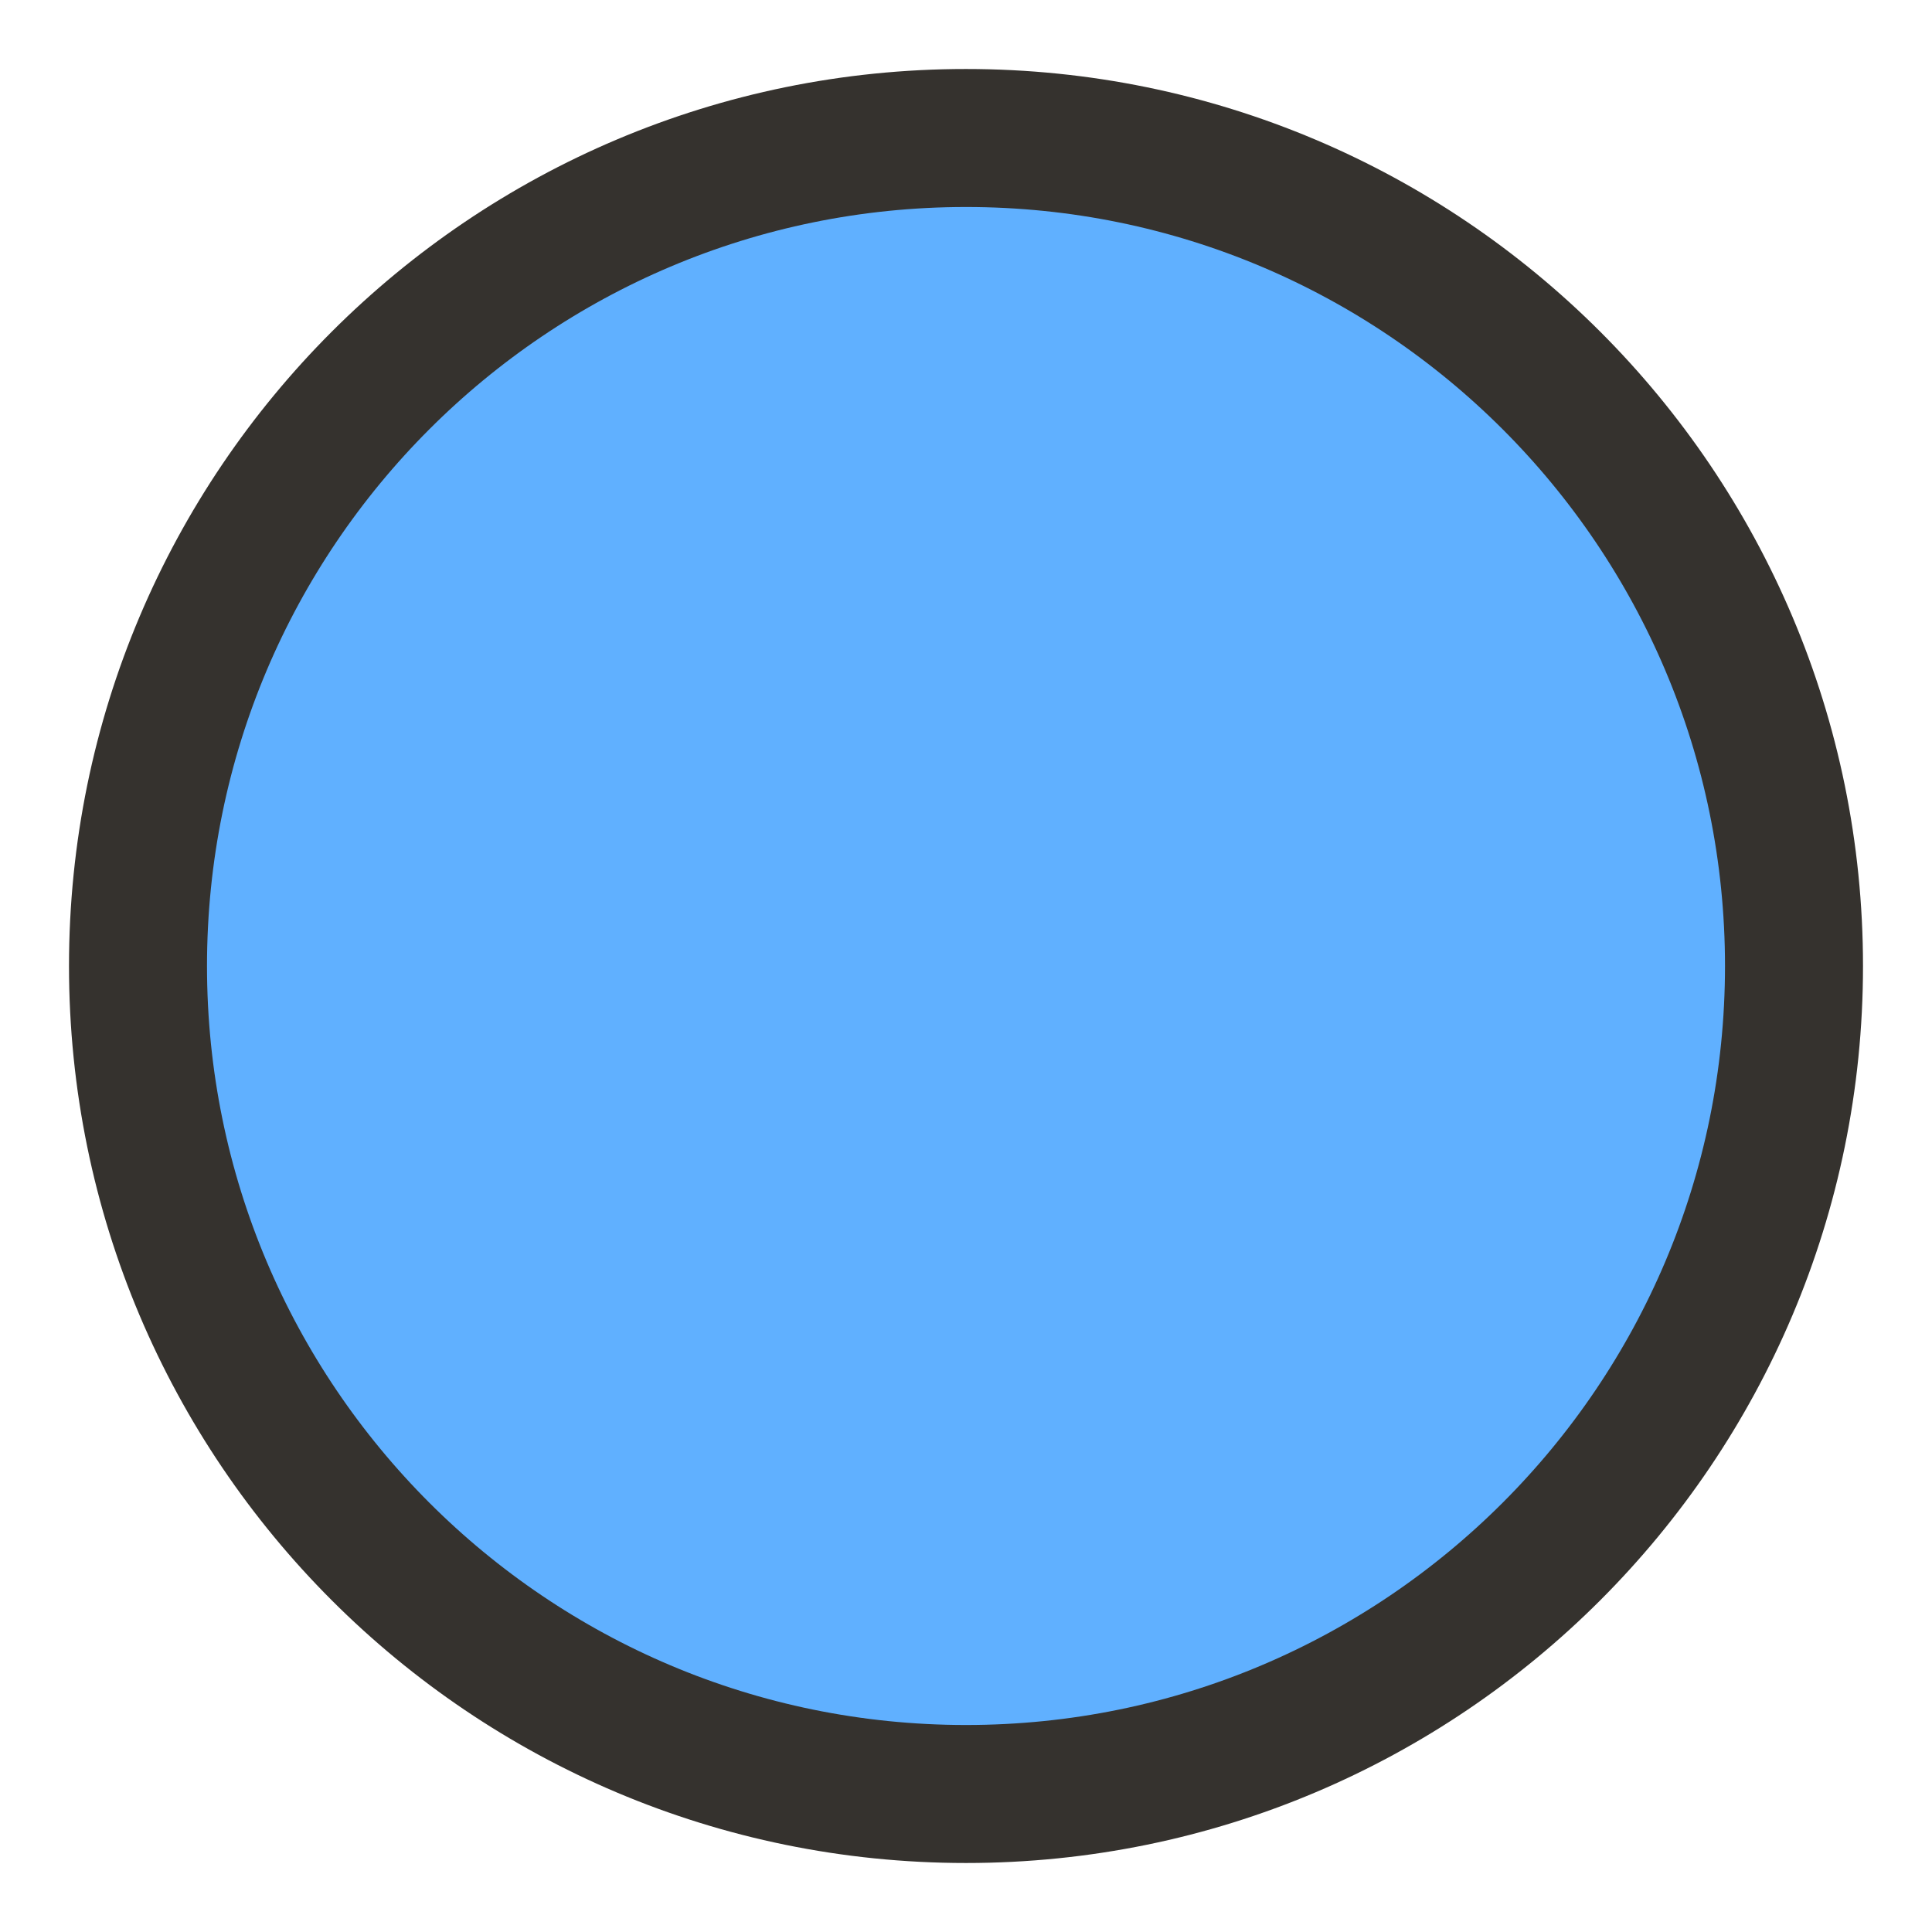
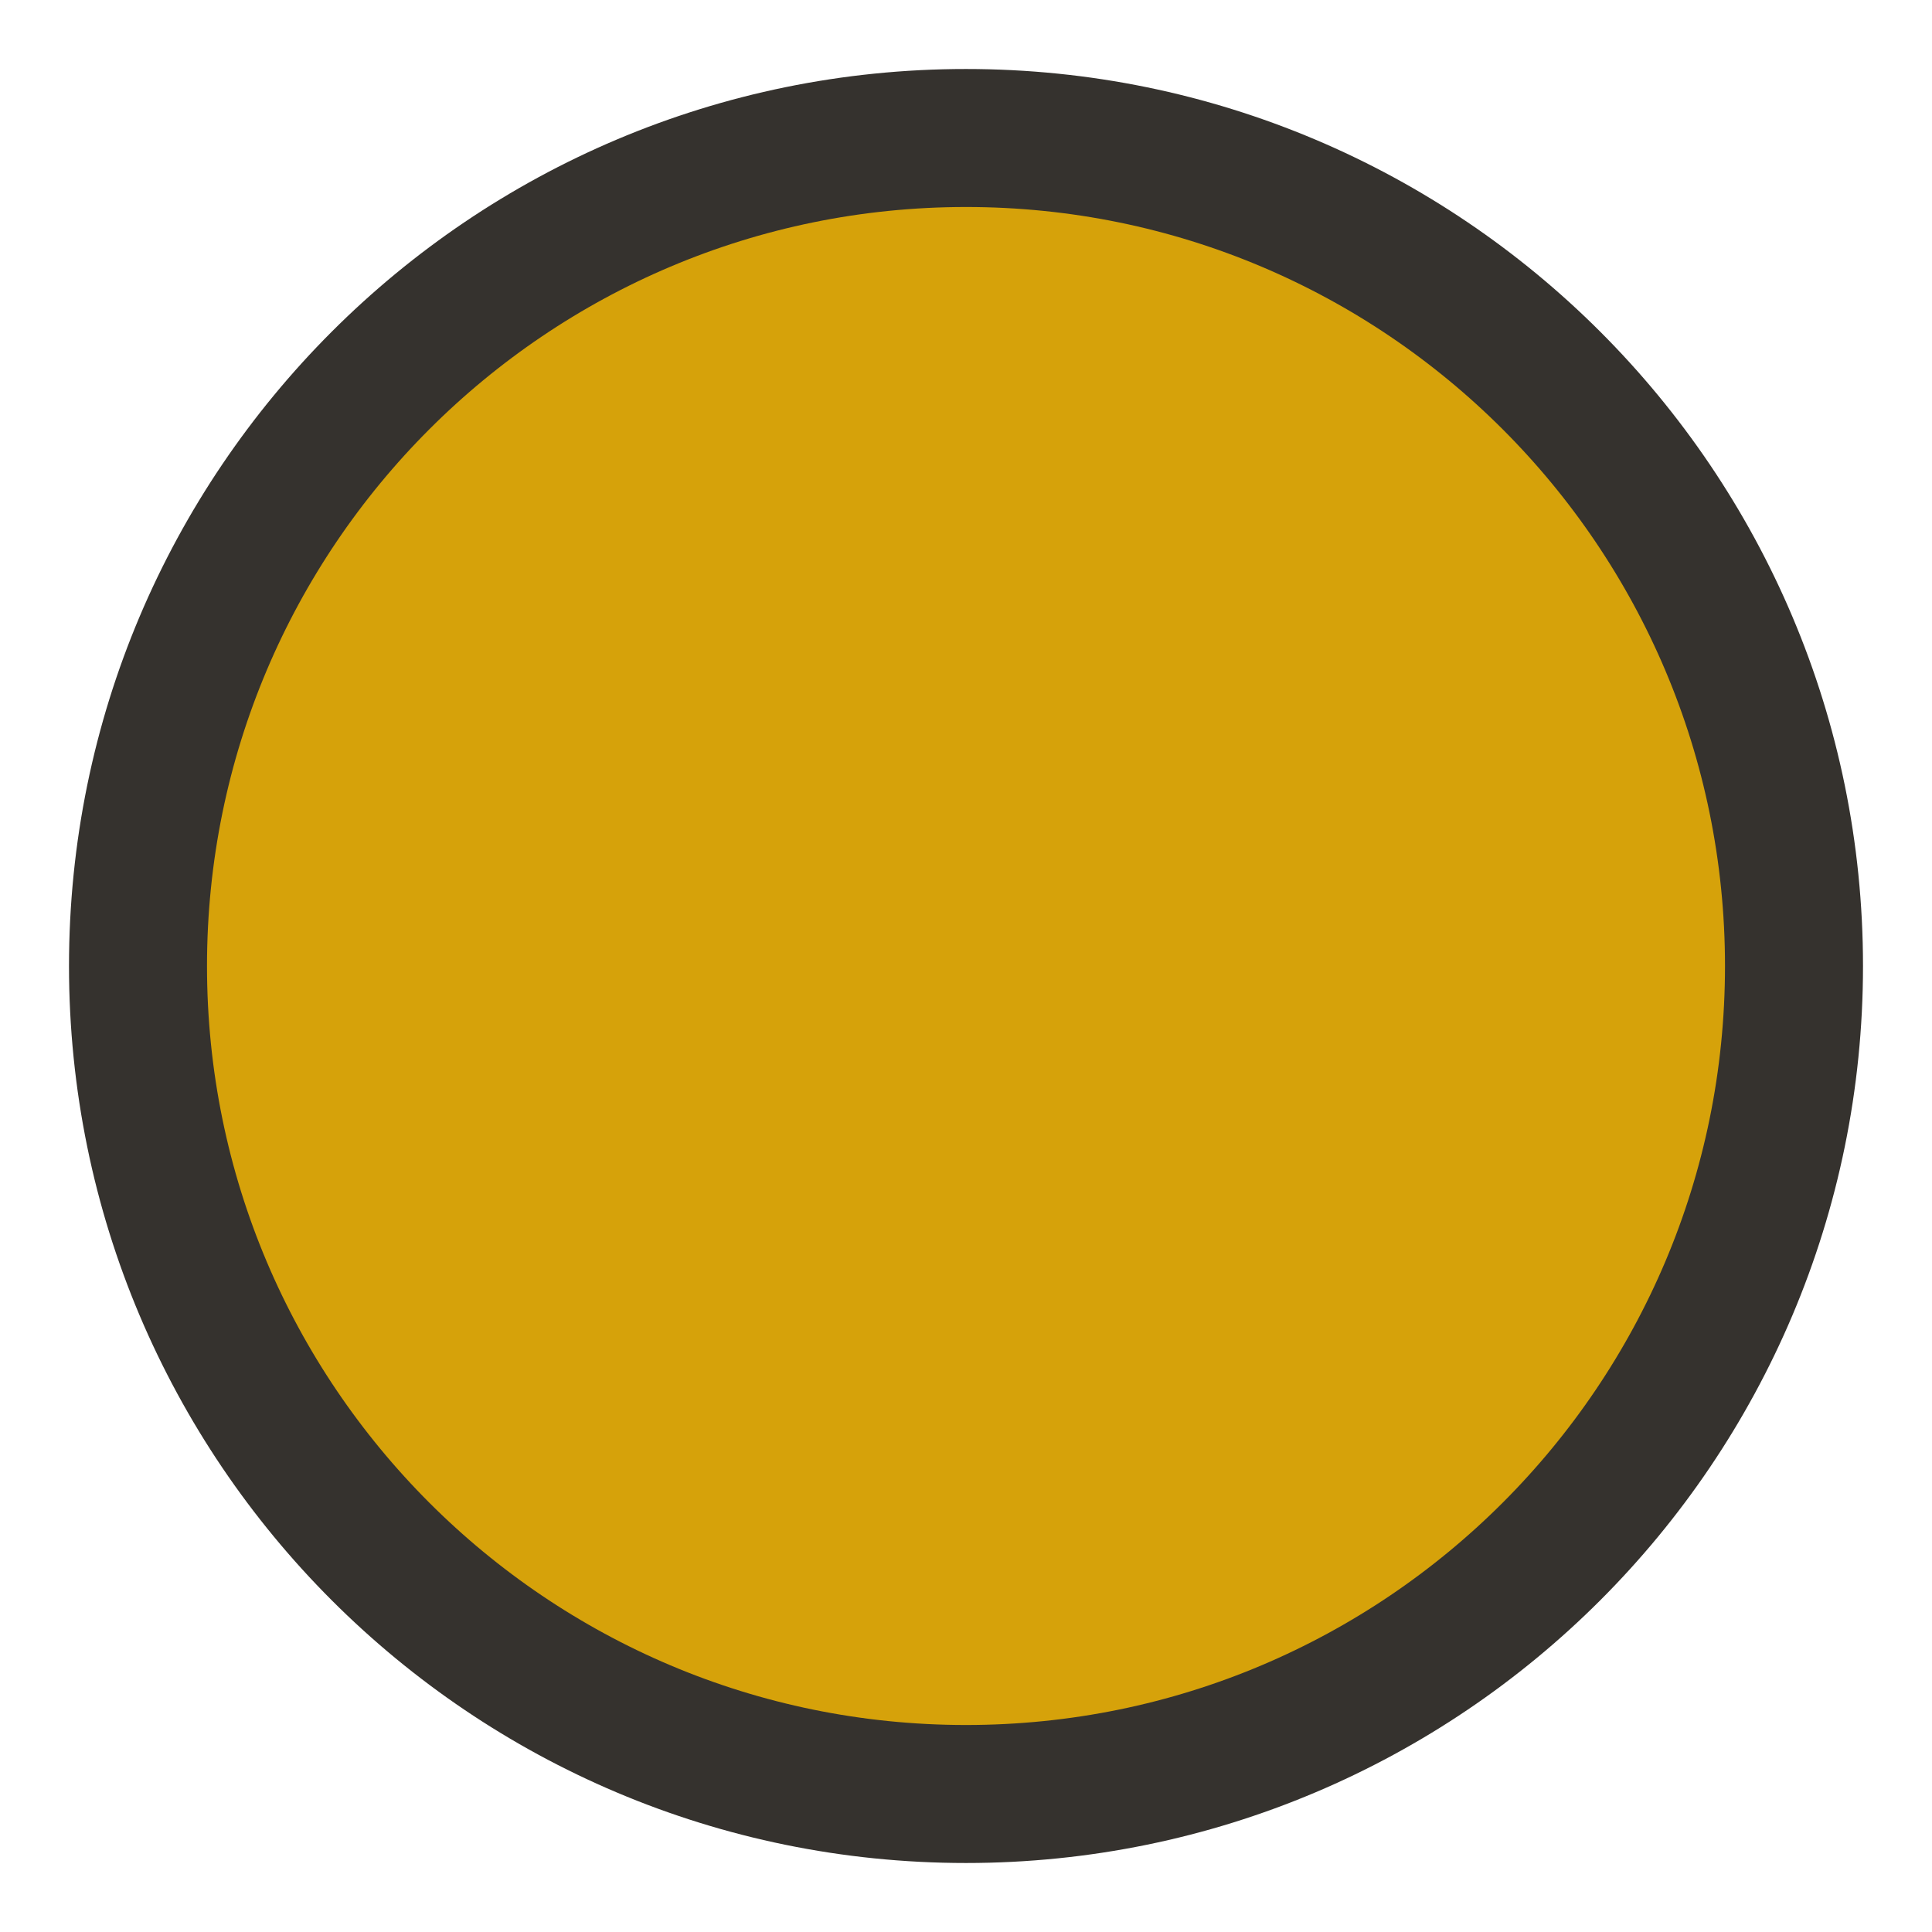
<svg xmlns="http://www.w3.org/2000/svg" width="14" height="14" viewBox="0 0 14 14">
-   <circle cx="7" cy="7" r="6" fill="#60B0FF" stroke="#35322E" />
+   <circle cx="7" cy="7" r="6" fill="#D6A20A" stroke="#35322E" />
</svg>
